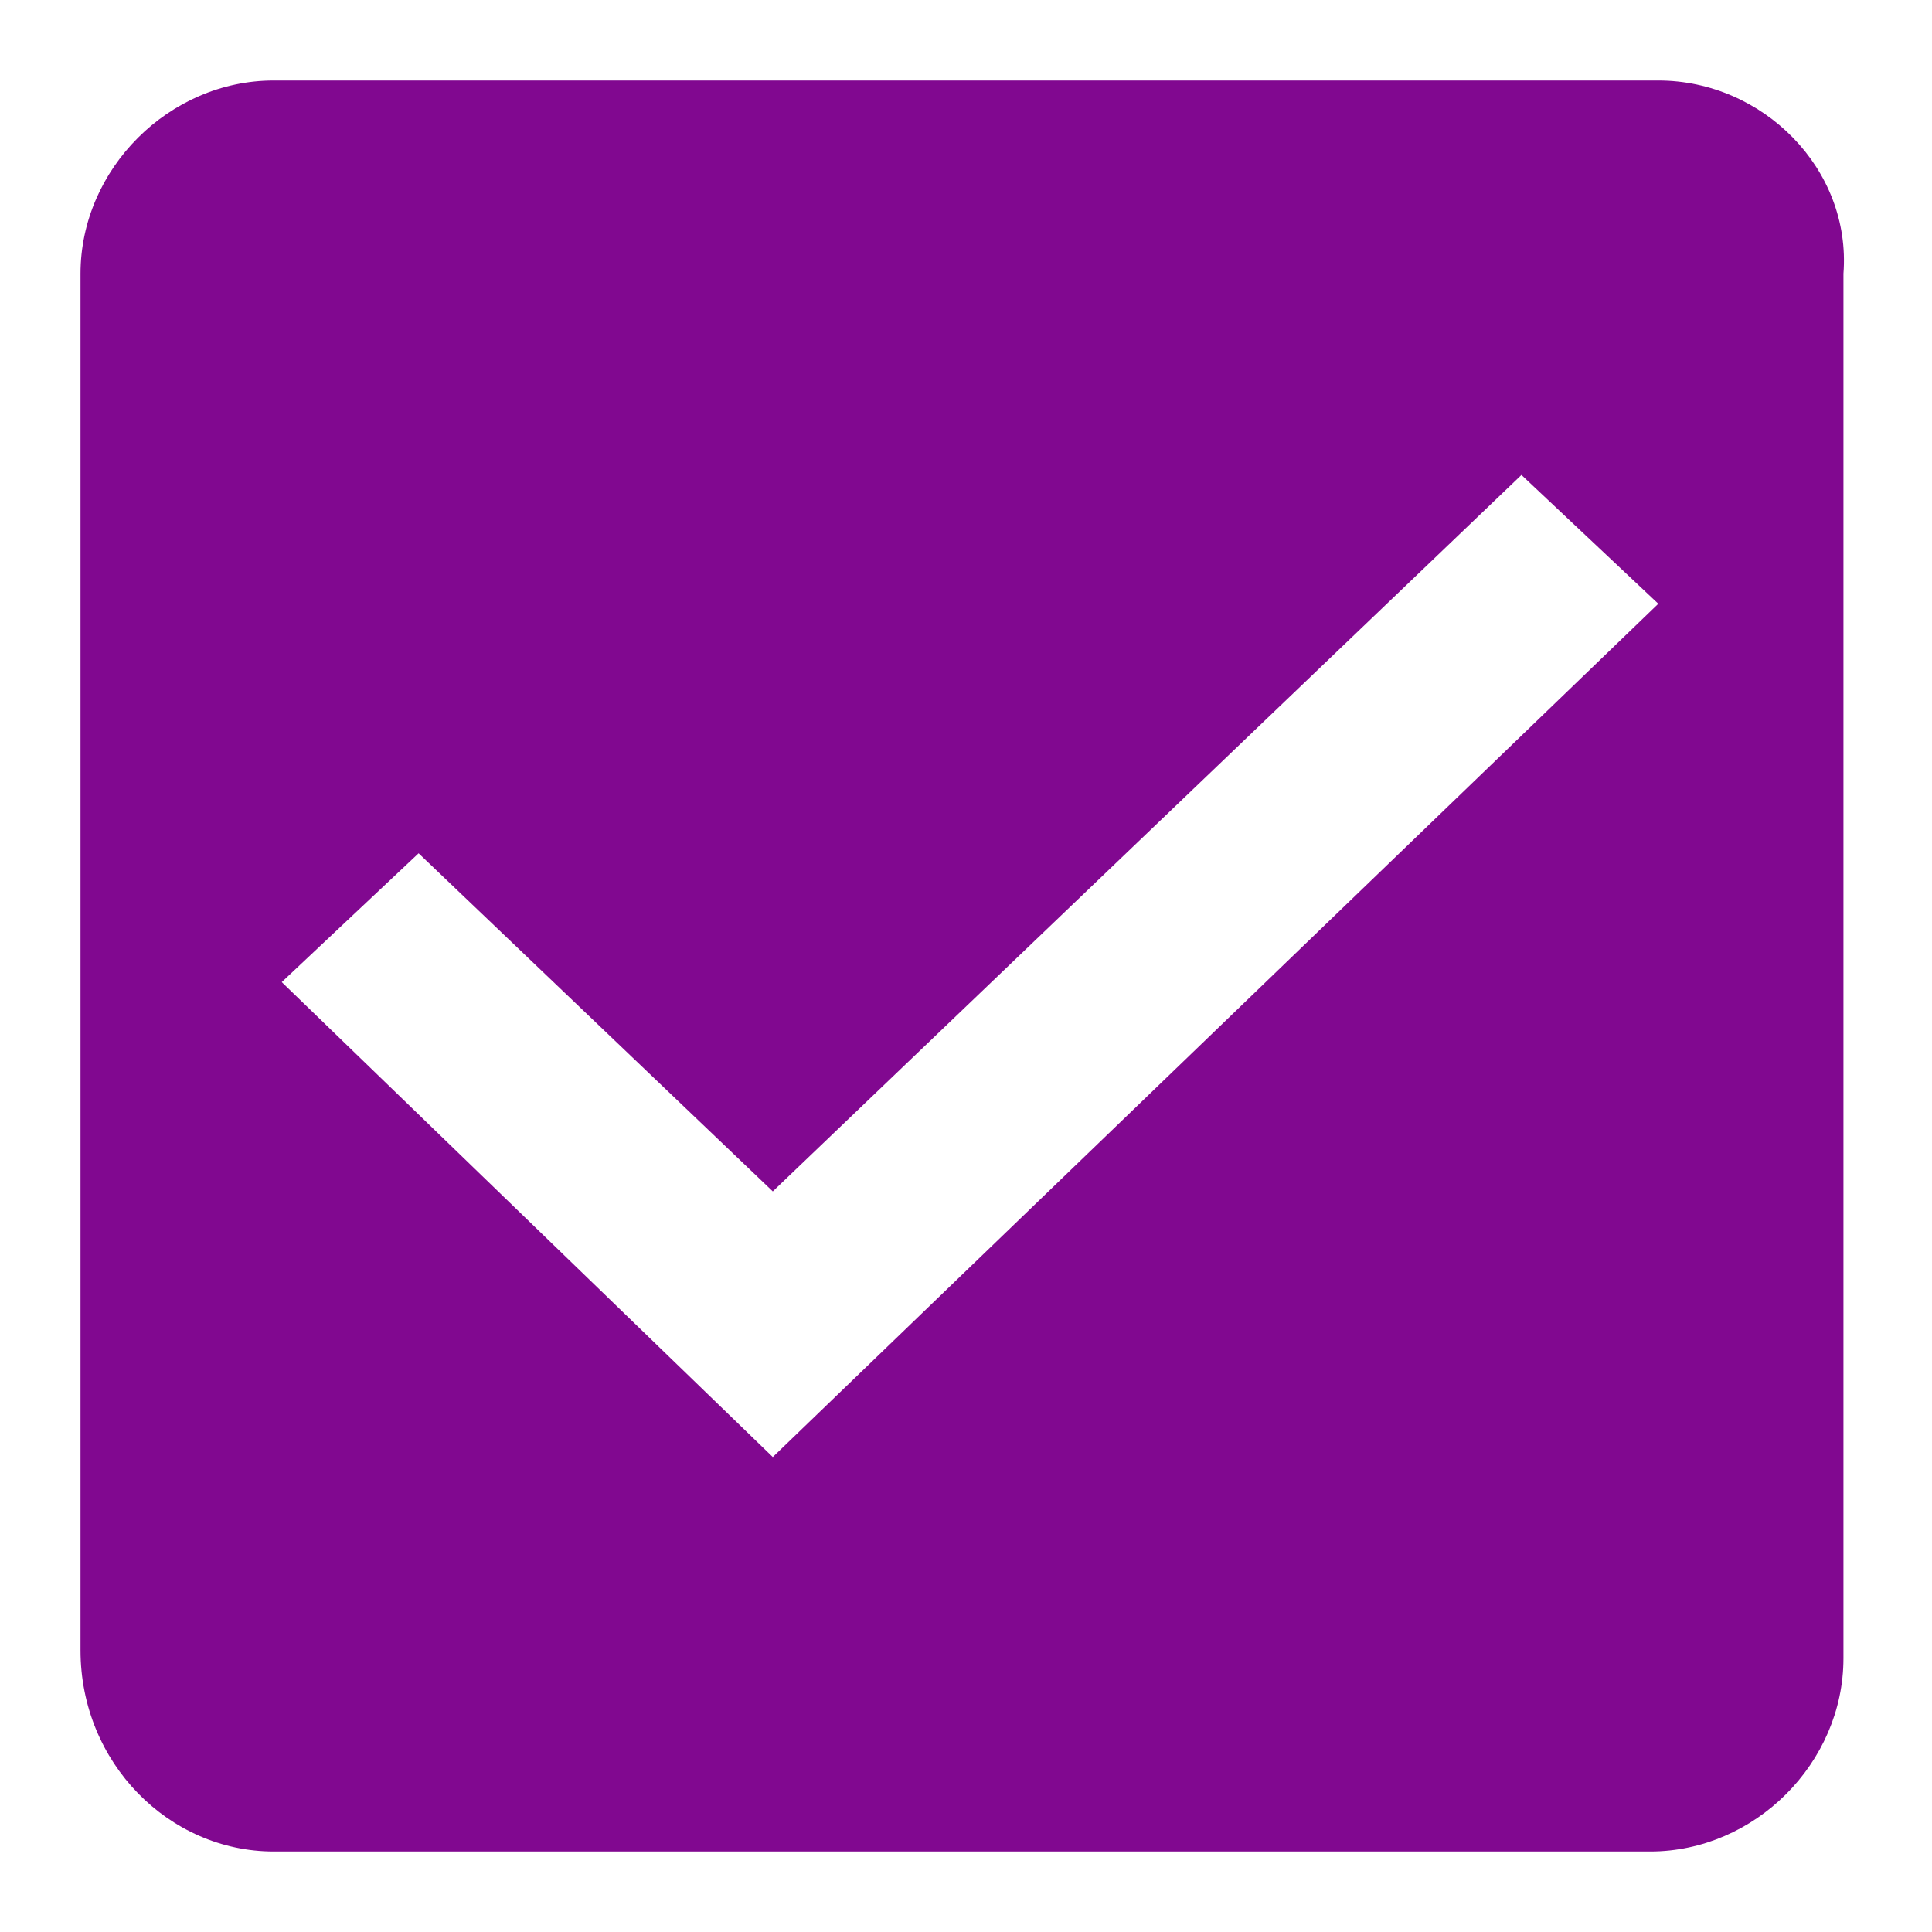
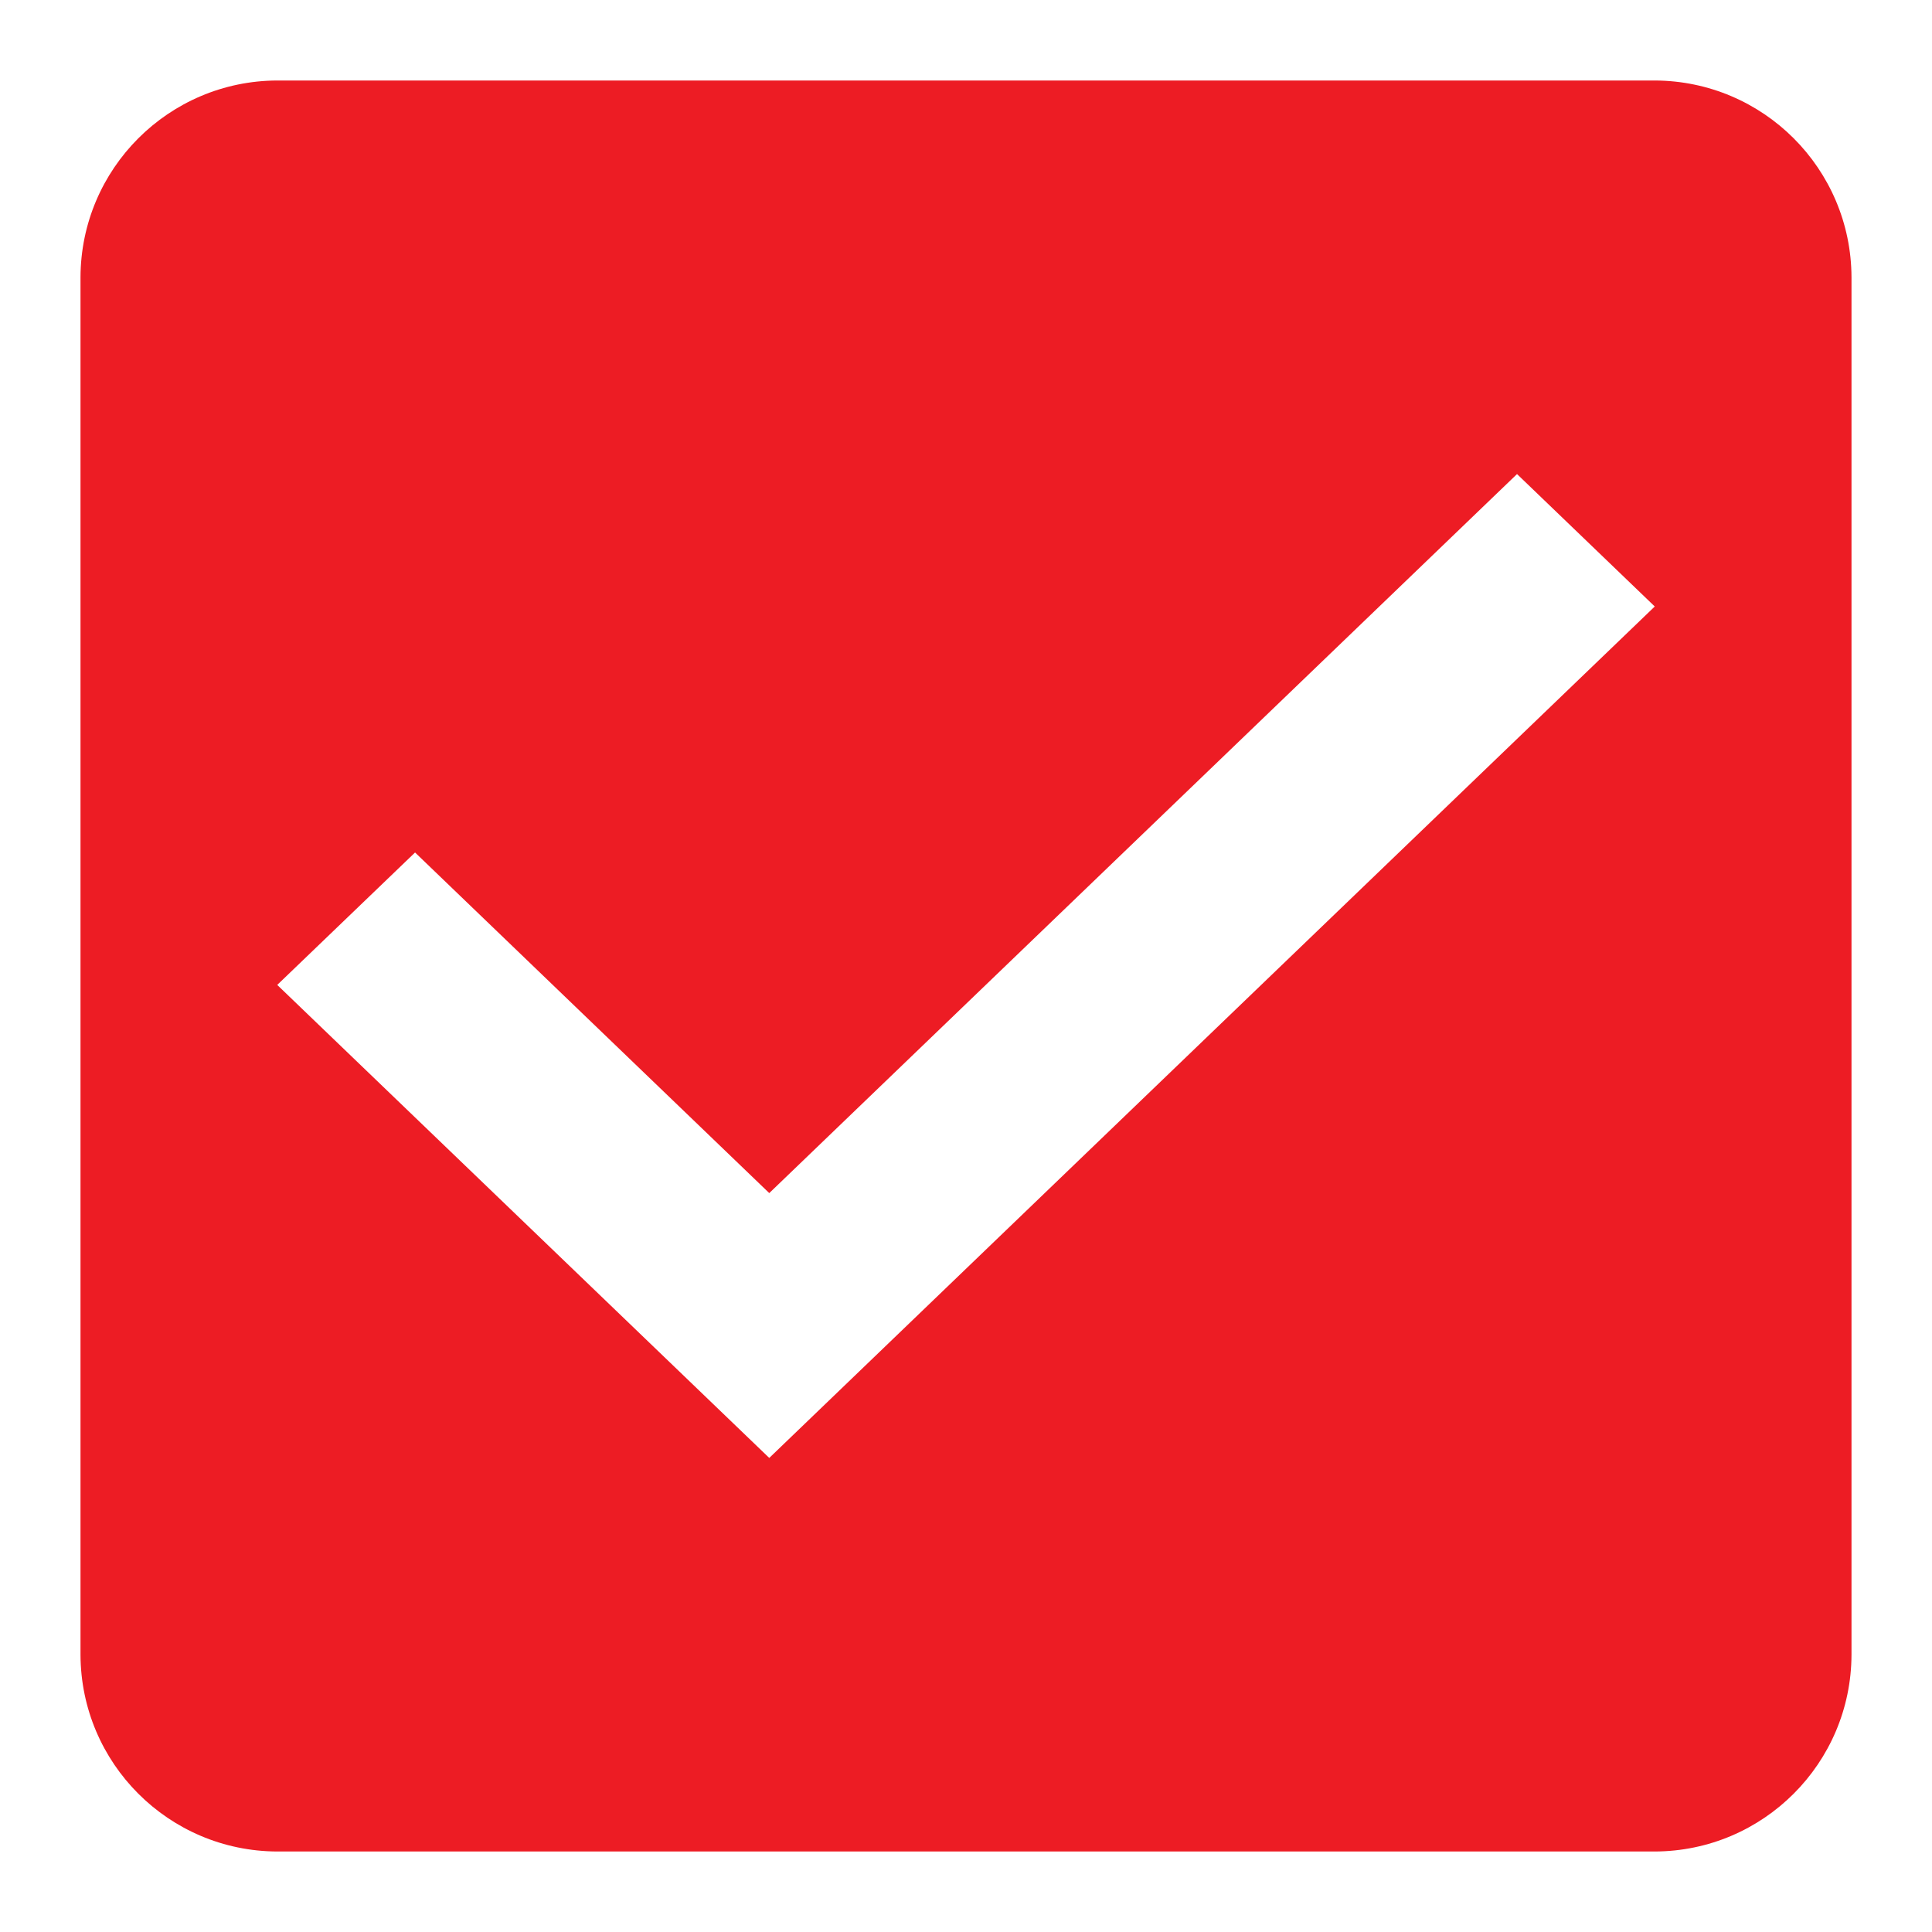
- <svg xmlns="http://www.w3.org/2000/svg" version="1.1" id="svg10" shape-rendering="geometricPrecision" x="0px" y="0px" viewBox="0 0 24 24" style="enable-background:new 0 0 24 24;" xml:space="preserve">
-   <style type="text/css">
- 	.st0{fill-rule:evenodd;clip-rule:evenodd;fill:#810890;}
- 	.st1{fill:none;}
- </style>
+ <svg xmlns="http://www.w3.org/2000/svg" width="24" height="24" viewBox="0 0 24 24" shape-rendering="geometricPrecision" version="1.1" id="svg10">
+   <defs id="defs4">
+     <style type="text/css" id="style2">
+             .cls-1{fill:#b088ff;fill-rule:evenodd}.cls-2{fill:none}
+         </style>
+   </defs>
  <g id="check_active" transform="translate(-290 -244)">
-     <g id="Group_8199" transform="translate(291 245)">
-       <path id="check_on_light" class="st0" d="M19.6,0H2.4C1.1,0,0,1.1,0,2.4v17.1C0,20.9,1.1,22,2.4,22h17.1c1.3,0,2.4-1.1,2.4-2.4    V2.4C22,1.1,20.9,0,19.6,0z M8.6,17.1l-6.1-5.9l1.7-1.6l4.4,4.2l9.3-8.9l1.7,1.6C19.6,6.5,8.6,17.1,8.6,17.1z" />
+     <g id="Group_8199" data-name="Group 8199" transform="translate(291 245)">
+       <path id="check_on_light" d="M22.556 3H5.444A2.452 2.452 0 0 0 3 5.444v17.112A2.452 2.452 0 0 0 5.444 25h17.112A2.452 2.452 0 0 0 25 22.556V5.444A2.452 2.452 0 0 0 22.556 3zm-11 17.111l-6.112-5.876 1.712-1.645 4.4 4.231 9.289-8.932 1.711 1.645-11 10.577z" class="cls-1" transform="translate(-3 -3)" style="fill:#ed1c24;fill-opacity:1" />
    </g>
-     <path id="Rectangle_4538" class="st1" d="M290,244h24v24h-24V244z" />
+     <path id="Rectangle_4538" d="M0 0h24v24H0z" class="cls-2" data-name="Rectangle 4538" transform="translate(290 244)" />
  </g>
</svg>
